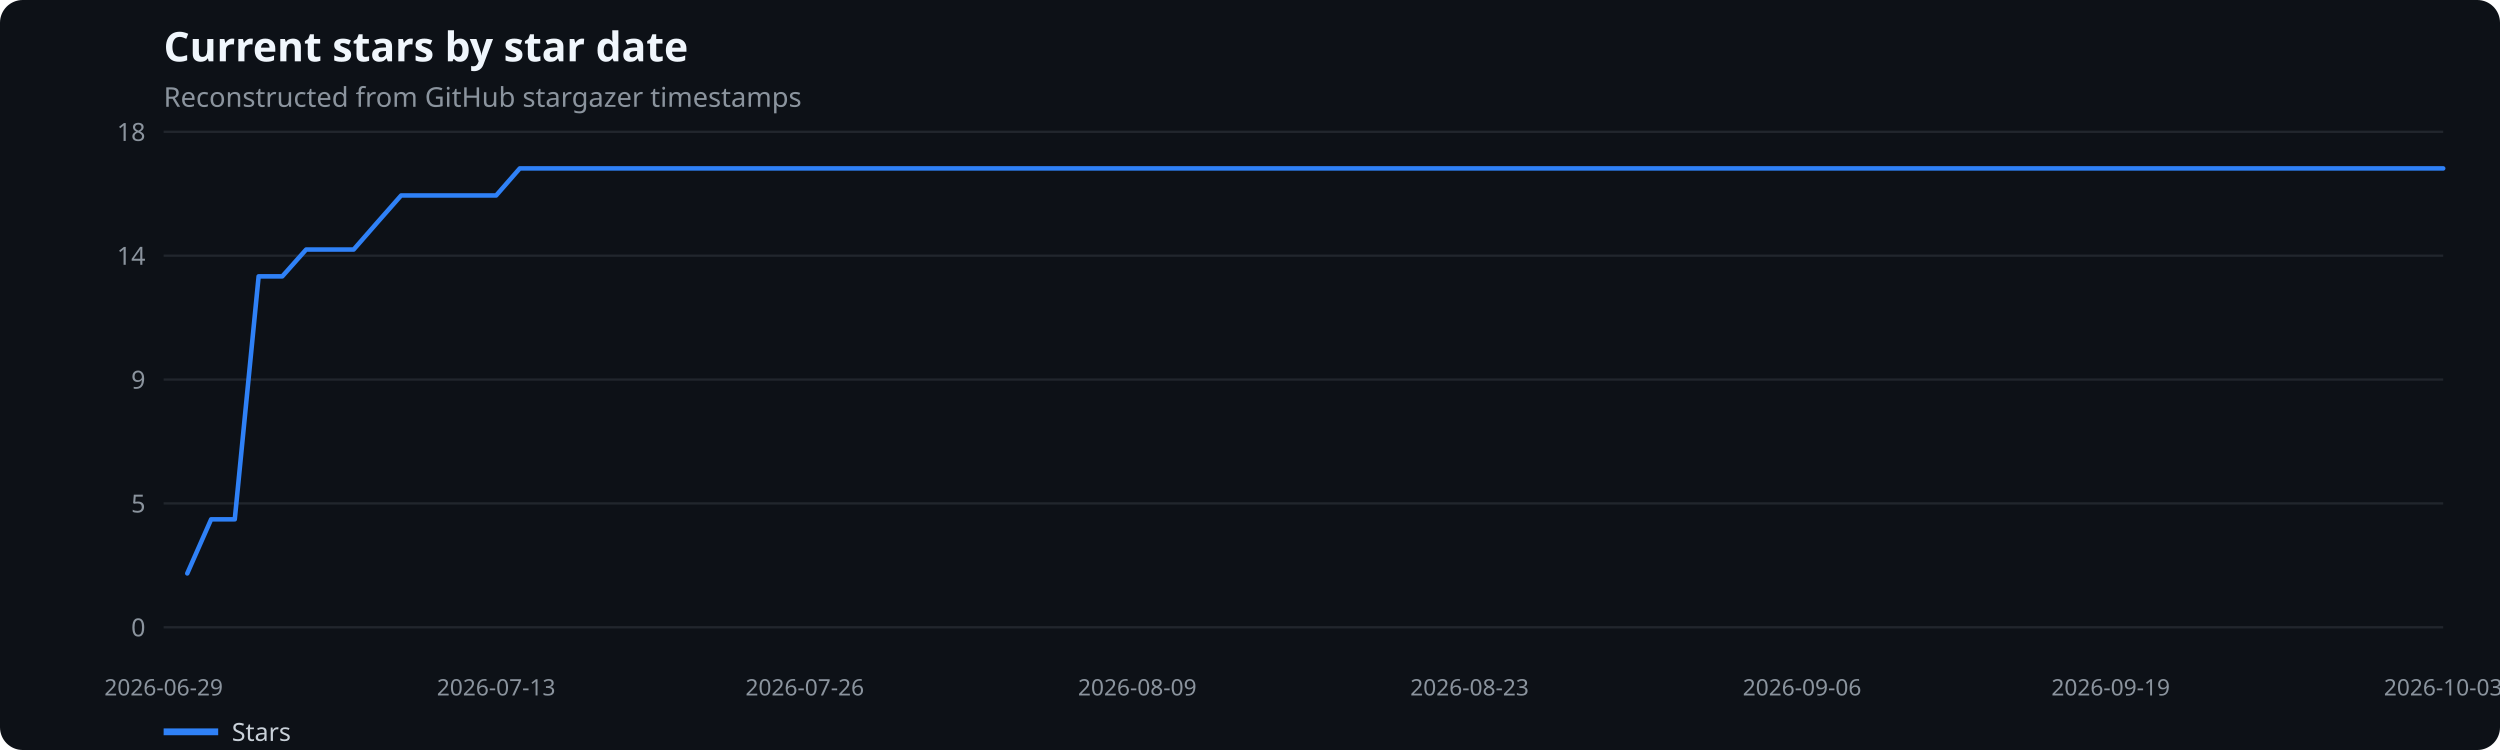
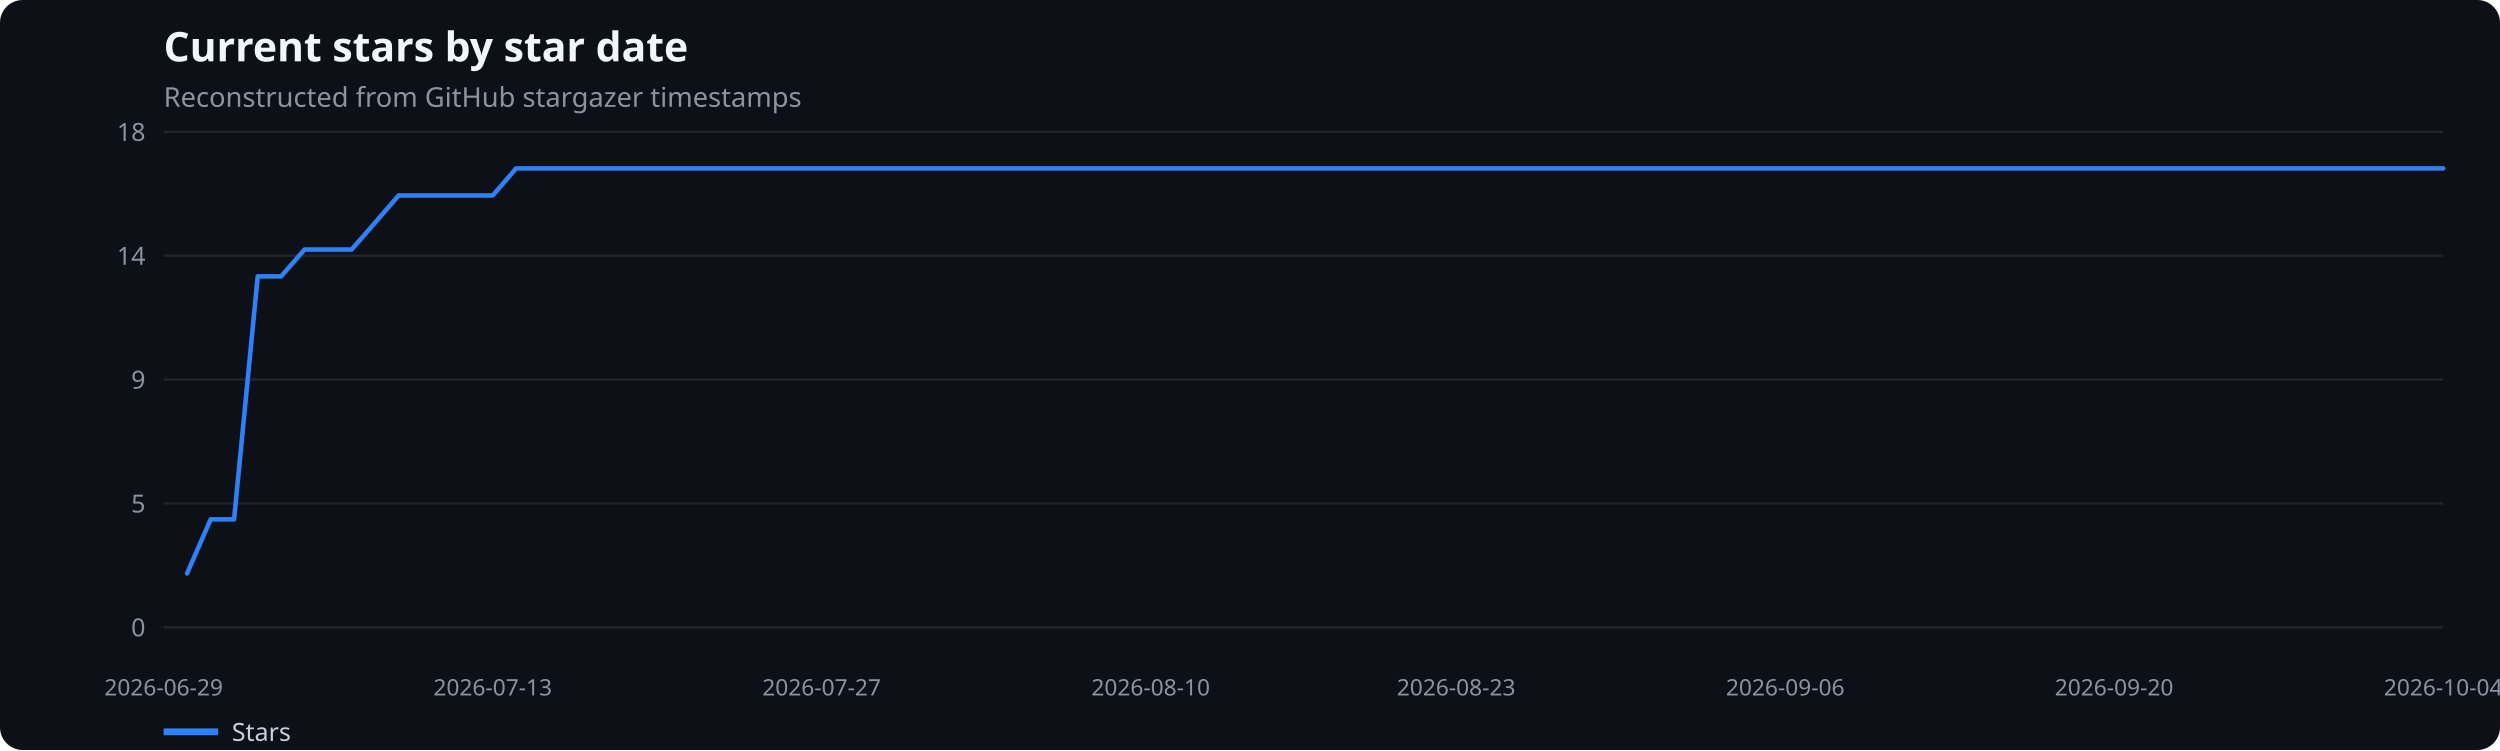
<svg xmlns="http://www.w3.org/2000/svg" width="1100" height="330" viewBox="0 0 1100 330" role="img" aria-label="Current stars by star date">
  <rect width="100%" height="100%" fill="#0d1117" rx="10" />
  <text x="72" y="27" fill="#f0f6fc" font-family="system-ui,sans-serif" font-size="18" font-weight="600">Current stars by star date</text>
  <text x="72" y="47" fill="#8b949e" font-family="system-ui,sans-serif" font-size="12">Reconstructed from GitHub stargazer timestamps</text>
  <line x1="72" x2="1075" y1="276.0" y2="276.0" stroke="#21262d" />
  <text x="64" y="280.0" text-anchor="end" fill="#8b949e" font-family="system-ui,sans-serif" font-size="11">0</text>
  <line x1="72" x2="1075" y1="221.5" y2="221.5" stroke="#21262d" />
  <text x="64" y="225.5" text-anchor="end" fill="#8b949e" font-family="system-ui,sans-serif" font-size="11">5</text>
  <line x1="72" x2="1075" y1="167.0" y2="167.0" stroke="#21262d" />
  <text x="64" y="171.0" text-anchor="end" fill="#8b949e" font-family="system-ui,sans-serif" font-size="11">9</text>
  <line x1="72" x2="1075" y1="112.5" y2="112.5" stroke="#21262d" />
  <text x="64" y="116.5" text-anchor="end" fill="#8b949e" font-family="system-ui,sans-serif" font-size="11">14</text>
  <line x1="72" x2="1075" y1="58.0" y2="58.0" stroke="#21262d" />
  <text x="64" y="62.0" text-anchor="end" fill="#8b949e" font-family="system-ui,sans-serif" font-size="11">18</text>
  <text x="72.0" y="306" text-anchor="middle" fill="#8b949e" font-family="system-ui,sans-serif" font-size="10">2026-06-29</text>
-   <text x="218.3" y="306" text-anchor="middle" fill="#8b949e" font-family="system-ui,sans-serif" font-size="10">2026-07-13</text>
-   <text x="354.1" y="306" text-anchor="middle" fill="#8b949e" font-family="system-ui,sans-serif" font-size="10">2026-07-26</text>
-   <text x="500.4" y="306" text-anchor="middle" fill="#8b949e" font-family="system-ui,sans-serif" font-size="10">2026-08-09</text>
-   <text x="646.6" y="306" text-anchor="middle" fill="#8b949e" font-family="system-ui,sans-serif" font-size="10">2026-08-23</text>
-   <text x="792.9" y="306" text-anchor="middle" fill="#8b949e" font-family="system-ui,sans-serif" font-size="10">2026-09-06</text>
-   <text x="928.7" y="306" text-anchor="middle" fill="#8b949e" font-family="system-ui,sans-serif" font-size="10">2026-09-19</text>
-   <text x="1075.0" y="306" text-anchor="middle" fill="#8b949e" font-family="system-ui,sans-serif" font-size="10">2026-10-03</text>
-   <polyline points="82.4,252.3 92.9,228.5 103.3,228.5 113.8,121.6 124.2,121.6 134.7,109.8 145.1,109.8 155.6,109.8 166.0,97.9 176.5,86.0 186.9,86.0 197.4,86.0 207.8,86.0 218.3,86.0 228.7,74.1 239.2,74.1 249.6,74.1 260.1,74.1 270.5,74.1 281.0,74.1 291.4,74.1 301.9,74.1 312.3,74.1 322.8,74.1 333.2,74.1 343.6,74.1 354.1,74.1 364.5,74.1 375.0,74.1 385.4,74.1 395.9,74.1 406.3,74.1 416.8,74.1 427.2,74.1 437.7,74.1 448.1,74.1 458.6,74.1 469.0,74.1 479.5,74.1 489.9,74.1 500.4,74.1 510.8,74.1 521.3,74.1 531.7,74.1 542.2,74.1 552.6,74.1 563.1,74.1 573.5,74.1 583.9,74.1 594.4,74.1 604.8,74.1 615.3,74.1 625.7,74.1 636.2,74.1 646.6,74.1 657.1,74.1 667.5,74.1 678.0,74.1 688.4,74.1 698.9,74.1 709.3,74.1 719.8,74.1 730.2,74.1 740.7,74.1 751.1,74.1 761.6,74.1 772.0,74.1 782.5,74.1 792.9,74.1 803.4,74.1 813.8,74.1 824.2,74.1 834.7,74.1 845.1,74.1 855.6,74.1 866.0,74.1 876.5,74.1 886.9,74.1 897.4,74.1 907.8,74.1 918.3,74.1 928.7,74.1 939.2,74.1 949.6,74.1 960.1,74.1 970.5,74.1 981.0,74.1 991.4,74.1 1001.9,74.1 1012.3,74.1 1022.8,74.1 1033.2,74.1 1043.7,74.1 1054.1,74.1 1064.6,74.1 1075.0,74.1" fill="none" stroke="#2f81f7" stroke-width="2" stroke-linecap="round" stroke-linejoin="round" />
+   <text x="216.8" y="306" text-anchor="middle" fill="#8b949e" font-family="system-ui,sans-serif" font-size="10">2026-07-13</text>
+   <text x="361.5" y="306" text-anchor="middle" fill="#8b949e" font-family="system-ui,sans-serif" font-size="10">2026-07-27</text>
+   <text x="506.3" y="306" text-anchor="middle" fill="#8b949e" font-family="system-ui,sans-serif" font-size="10">2026-08-10</text>
+   <text x="640.7" y="306" text-anchor="middle" fill="#8b949e" font-family="system-ui,sans-serif" font-size="10">2026-08-23</text>
+   <text x="785.5" y="306" text-anchor="middle" fill="#8b949e" font-family="system-ui,sans-serif" font-size="10">2026-09-06</text>
+   <text x="930.2" y="306" text-anchor="middle" fill="#8b949e" font-family="system-ui,sans-serif" font-size="10">2026-09-20</text>
+   <text x="1075.0" y="306" text-anchor="middle" fill="#8b949e" font-family="system-ui,sans-serif" font-size="10">2026-10-04</text>
+   <polyline points="82.3,252.3 92.7,228.5 103.0,228.5 113.4,121.6 123.7,121.6 134.0,109.8 144.4,109.8 154.7,109.8 165.1,97.9 175.4,86.0 185.7,86.0 196.1,86.0 206.4,86.0 216.8,86.0 227.1,74.1 237.4,74.1 247.8,74.1 258.1,74.1 268.5,74.1 278.8,74.1 289.1,74.1 299.5,74.1 309.8,74.1 320.2,74.1 330.5,74.1 340.8,74.1 351.2,74.1 361.5,74.1 371.9,74.1 382.2,74.1 392.5,74.1 402.9,74.1 413.2,74.1 423.6,74.1 433.9,74.1 444.2,74.1 454.6,74.1 464.9,74.1 475.3,74.1 485.6,74.1 495.9,74.1 506.3,74.1 516.6,74.1 527.0,74.1 537.3,74.1 547.6,74.1 558.0,74.1 568.3,74.1 578.7,74.1 589.0,74.1 599.4,74.1 609.7,74.1 620.0,74.1 630.4,74.1 640.7,74.1 651.1,74.1 661.4,74.1 671.7,74.1 682.1,74.1 692.4,74.1 702.8,74.1 713.1,74.1 723.4,74.1 733.8,74.1 744.1,74.1 754.5,74.1 764.8,74.1 775.1,74.1 785.5,74.1 795.8,74.1 806.2,74.1 816.5,74.1 826.8,74.1 837.2,74.1 847.5,74.1 857.9,74.1 868.2,74.1 878.5,74.1 888.9,74.1 899.2,74.1 909.6,74.1 919.9,74.1 930.2,74.1 940.6,74.1 950.9,74.1 961.3,74.1 971.6,74.1 981.9,74.1 992.3,74.1 1002.6,74.1 1013.0,74.1 1023.3,74.1 1033.6,74.1 1044.0,74.1 1054.3,74.1 1064.7,74.1 1075.0,74.1" fill="none" stroke="#2f81f7" stroke-width="2" stroke-linecap="round" stroke-linejoin="round" />
  <line x1="72" x2="96" y1="322" y2="322" stroke="#2f81f7" stroke-width="3" />
  <text x="102" y="326" fill="#c9d1d9" font-family="system-ui,sans-serif" font-size="11">Stars</text>
</svg>
